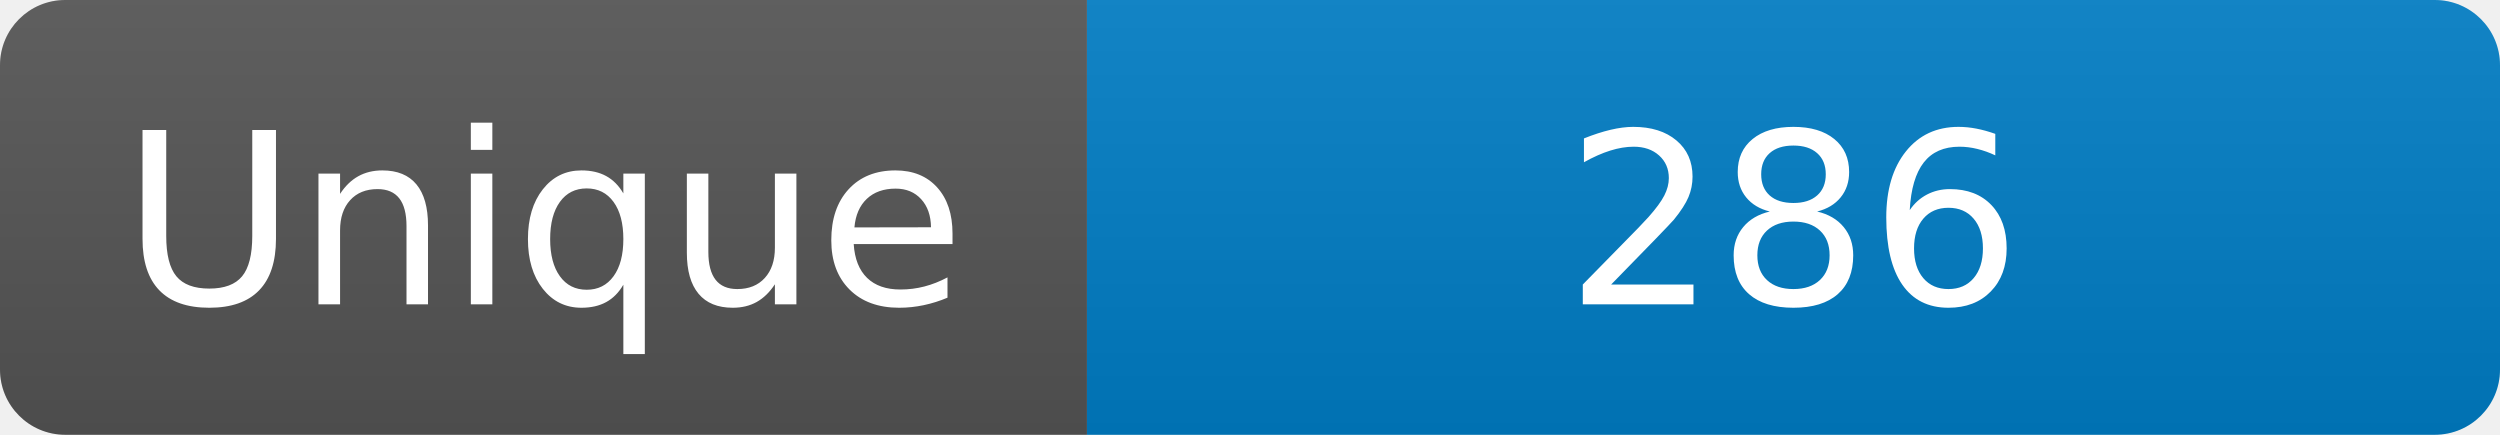
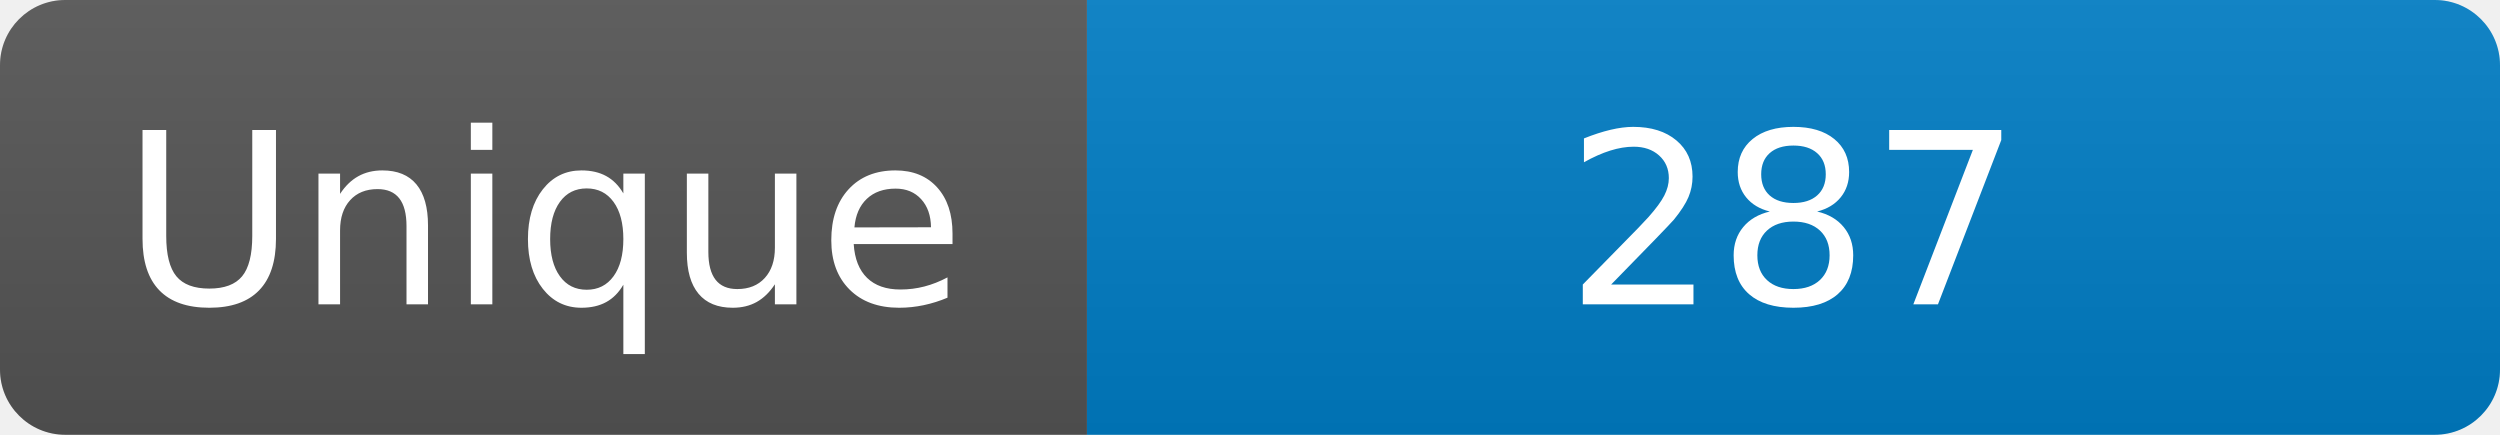
<svg xmlns="http://www.w3.org/2000/svg" width="115" height="20" role="img" aria-label="Maintained?: yes">
  <linearGradient id="s" x2="0" y2="100%">
    <stop offset="0" stop-color="#bbb" stop-opacity=".1" />
    <stop offset="1" stop-opacity=".1" />
  </linearGradient>
  <clipPath id="r">
    <rect width="115" height="20" rx="3" fill="#fff" />
  </clipPath>
  <g clip-path="url(#r)">
    <rect width="50" height="20" fill="#555" />
    <rect x="50" width="160" height="20" fill="#007ec6" />
    <rect width="115" height="20" fill="url(#s)" />
  </g>
  <g fill="#fff" text-anchor="middle" font-family="Verdana,Geneva,DejaVu Sans,sans-serif" font-size="110">
    <text x="250" y="140" transform="scale(.1)" fill="#fff">Unique</text>
-     <text x="825" y="140" transform="scale(.1)" fill="#fff">286</text>
+     <text x="825" y="140" transform="scale(.1)" fill="#fff">287</text>
  </g>
</svg>
